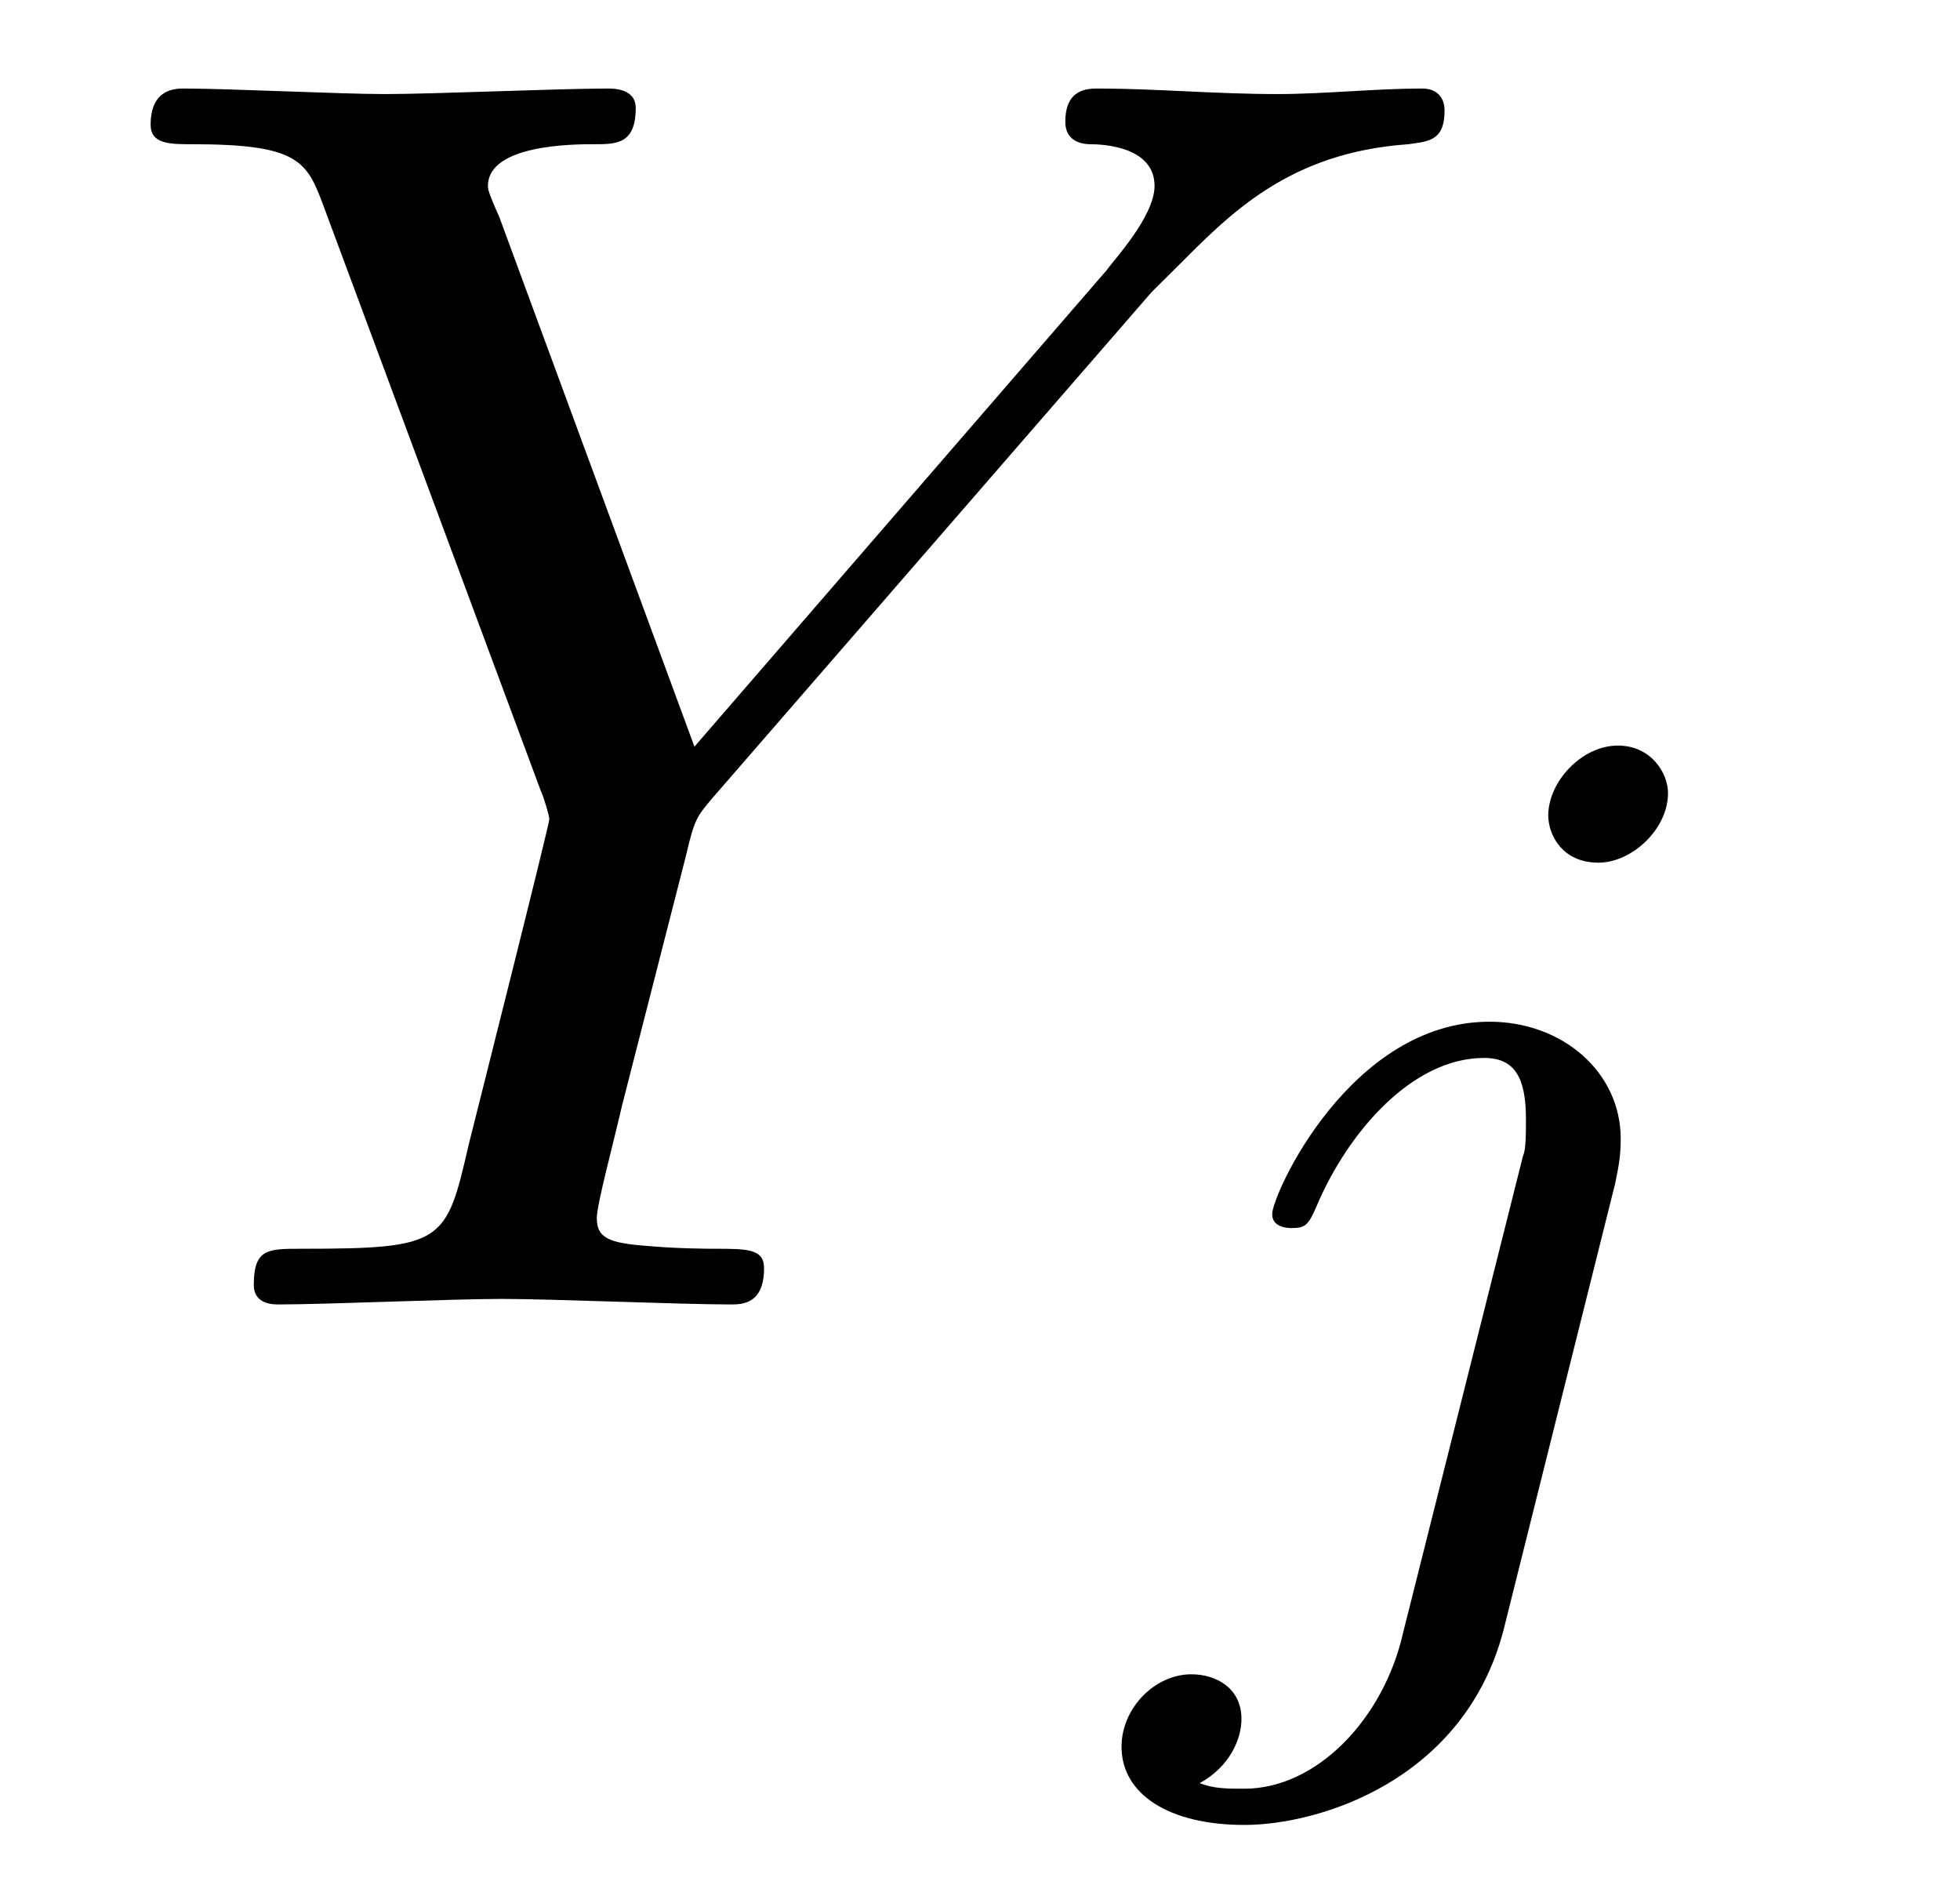
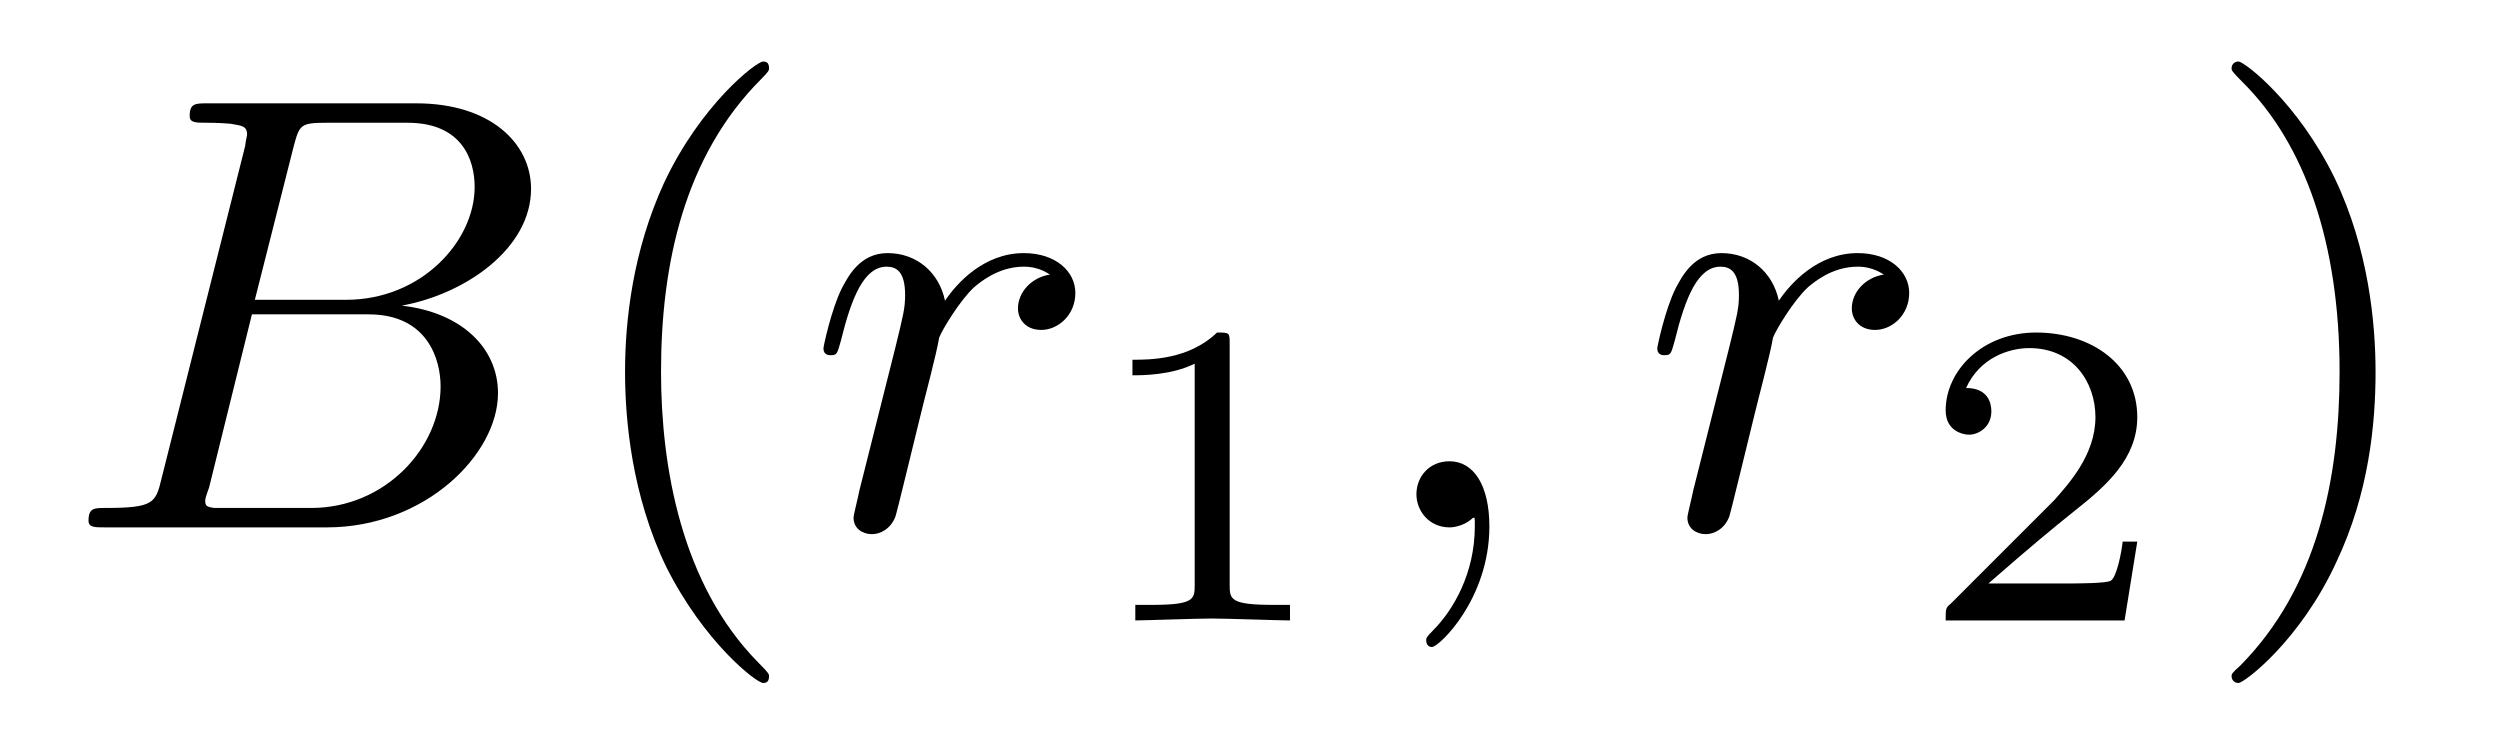
- <svg xmlns="http://www.w3.org/2000/svg" xmlns:xlink="http://www.w3.org/1999/xlink" viewBox="0 0 10.982 10.658" version="1.2">
+ <svg xmlns="http://www.w3.org/2000/svg" xmlns:xlink="http://www.w3.org/1999/xlink" viewBox="0 0 40.161 11.963" version="1.2">
  <defs>
    <g>
      <symbol overflow="visible" id="glyph0-0">
        <path style="stroke:none;" d="" />
      </symbol>
      <symbol overflow="visible" id="glyph0-1">
-         <path style="stroke:none;" d="M 5.953 -5.672 L 6.094 -5.812 C 6.391 -6.109 6.719 -6.453 7.391 -6.5 C 7.5 -6.516 7.594 -6.516 7.594 -6.688 C 7.594 -6.766 7.547 -6.812 7.469 -6.812 C 7.203 -6.812 6.922 -6.781 6.656 -6.781 C 6.312 -6.781 5.969 -6.812 5.656 -6.812 C 5.594 -6.812 5.469 -6.812 5.469 -6.625 C 5.469 -6.516 5.562 -6.5 5.609 -6.5 C 5.688 -6.5 5.969 -6.484 5.969 -6.266 C 5.969 -6.094 5.734 -5.844 5.703 -5.797 L 3.391 -3.125 L 2.297 -6.094 C 2.234 -6.234 2.234 -6.25 2.234 -6.266 C 2.234 -6.5 2.719 -6.5 2.828 -6.5 C 2.953 -6.5 3.062 -6.5 3.062 -6.703 C 3.062 -6.812 2.938 -6.812 2.906 -6.812 C 2.625 -6.812 1.938 -6.781 1.656 -6.781 C 1.406 -6.781 0.781 -6.812 0.531 -6.812 C 0.484 -6.812 0.344 -6.812 0.344 -6.609 C 0.344 -6.5 0.453 -6.5 0.578 -6.5 C 1.172 -6.5 1.219 -6.406 1.312 -6.156 L 2.531 -2.875 C 2.547 -2.844 2.578 -2.734 2.578 -2.719 C 2.578 -2.688 2.172 -1.078 2.125 -0.891 C 2 -0.344 1.984 -0.312 1.188 -0.312 C 1 -0.312 0.922 -0.312 0.922 -0.109 C 0.922 0 1.031 0 1.062 0 C 1.328 0 2.031 -0.031 2.312 -0.031 C 2.594 -0.031 3.312 0 3.594 0 C 3.656 0 3.781 0 3.781 -0.203 C 3.781 -0.312 3.688 -0.312 3.5 -0.312 C 3.484 -0.312 3.297 -0.312 3.125 -0.328 C 2.906 -0.344 2.844 -0.375 2.844 -0.484 C 2.844 -0.562 2.938 -0.906 2.984 -1.109 L 3.344 -2.516 C 3.391 -2.719 3.406 -2.734 3.484 -2.828 Z M 5.953 -5.672 " />
+         <path style="stroke:none;" d="M 1.594 -0.781 C 1.5 -0.391 1.469 -0.312 0.688 -0.312 C 0.516 -0.312 0.422 -0.312 0.422 -0.109 C 0.422 0 0.516 0 0.688 0 L 4.25 0 C 5.828 0 7 -1.172 7 -2.156 C 7 -2.875 6.422 -3.453 5.453 -3.562 C 6.484 -3.75 7.531 -4.484 7.531 -5.438 C 7.531 -6.172 6.875 -6.812 5.688 -6.812 L 2.328 -6.812 C 2.141 -6.812 2.047 -6.812 2.047 -6.609 C 2.047 -6.5 2.141 -6.5 2.328 -6.5 C 2.344 -6.5 2.531 -6.5 2.703 -6.484 C 2.875 -6.453 2.969 -6.453 2.969 -6.312 C 2.969 -6.281 2.953 -6.25 2.938 -6.125 Z M 3.094 -3.656 L 3.719 -6.125 C 3.812 -6.469 3.828 -6.5 4.25 -6.5 L 5.547 -6.5 C 6.422 -6.5 6.625 -5.906 6.625 -5.469 C 6.625 -4.594 5.766 -3.656 4.562 -3.656 Z M 2.656 -0.312 C 2.516 -0.312 2.5 -0.312 2.438 -0.312 C 2.328 -0.328 2.297 -0.344 2.297 -0.422 C 2.297 -0.453 2.297 -0.469 2.359 -0.641 L 3.047 -3.422 L 4.922 -3.422 C 5.875 -3.422 6.078 -2.688 6.078 -2.266 C 6.078 -1.281 5.188 -0.312 4 -0.312 Z M 2.656 -0.312 " />
+       </symbol>
+       <symbol overflow="visible" id="glyph0-2">
+         <path style="stroke:none;" d="M 0.875 -0.594 C 0.844 -0.438 0.781 -0.203 0.781 -0.156 C 0.781 0.016 0.922 0.109 1.078 0.109 C 1.203 0.109 1.375 0.031 1.453 -0.172 C 1.469 -0.203 1.797 -1.562 1.844 -1.75 C 1.922 -2.078 2.109 -2.766 2.156 -3.047 C 2.203 -3.172 2.484 -3.641 2.719 -3.859 C 2.797 -3.922 3.094 -4.188 3.516 -4.188 C 3.781 -4.188 3.922 -4.062 3.938 -4.062 C 3.641 -4.016 3.422 -3.781 3.422 -3.516 C 3.422 -3.359 3.531 -3.172 3.797 -3.172 C 4.062 -3.172 4.344 -3.406 4.344 -3.766 C 4.344 -4.109 4.031 -4.406 3.516 -4.406 C 2.875 -4.406 2.438 -3.922 2.25 -3.641 C 2.156 -4.094 1.797 -4.406 1.328 -4.406 C 0.875 -4.406 0.688 -4.016 0.594 -3.844 C 0.422 -3.5 0.297 -2.906 0.297 -2.875 C 0.297 -2.766 0.391 -2.766 0.406 -2.766 C 0.516 -2.766 0.516 -2.781 0.578 -3 C 0.75 -3.703 0.953 -4.188 1.312 -4.188 C 1.469 -4.188 1.609 -4.109 1.609 -3.734 C 1.609 -3.516 1.578 -3.406 1.453 -2.891 Z M 0.875 -0.594 " />
+       </symbol>
+       <symbol overflow="visible" id="glyph0-3">
+         <path style="stroke:none;" d="M 2.031 -0.016 C 2.031 -0.672 1.781 -1.062 1.391 -1.062 C 1.062 -1.062 0.859 -0.812 0.859 -0.531 C 0.859 -0.266 1.062 0 1.391 0 C 1.5 0 1.641 -0.047 1.734 -0.125 C 1.766 -0.156 1.781 -0.156 1.781 -0.156 C 1.797 -0.156 1.797 -0.156 1.797 -0.016 C 1.797 0.734 1.453 1.328 1.125 1.656 C 1.016 1.766 1.016 1.781 1.016 1.812 C 1.016 1.891 1.062 1.922 1.109 1.922 C 1.219 1.922 2.031 1.156 2.031 -0.016 Z M 2.031 -0.016 " />
      </symbol>
      <symbol overflow="visible" id="glyph1-0">
        <path style="stroke:none;" d="" />
      </symbol>
      <symbol overflow="visible" id="glyph1-1">
-         <path style="stroke:none;" d="M 3.062 -4.359 C 3.062 -4.469 2.969 -4.625 2.781 -4.625 C 2.578 -4.625 2.391 -4.422 2.391 -4.234 C 2.391 -4.125 2.469 -3.969 2.672 -3.969 C 2.859 -3.969 3.062 -4.156 3.062 -4.359 Z M 1.578 0.344 C 1.469 0.828 1.094 1.219 0.688 1.219 C 0.594 1.219 0.516 1.219 0.438 1.188 C 0.609 1.094 0.672 0.938 0.672 0.828 C 0.672 0.656 0.531 0.578 0.391 0.578 C 0.188 0.578 0 0.766 0 0.984 C 0 1.25 0.266 1.422 0.688 1.422 C 1.109 1.422 1.922 1.172 2.141 0.328 L 2.766 -2.172 C 2.781 -2.25 2.797 -2.312 2.797 -2.422 C 2.797 -2.797 2.469 -3.078 2.062 -3.078 C 1.281 -3.078 0.844 -2.109 0.844 -2 C 0.844 -1.922 0.938 -1.922 0.953 -1.922 C 1.031 -1.922 1.047 -1.938 1.094 -2.047 C 1.266 -2.453 1.625 -2.875 2.031 -2.875 C 2.203 -2.875 2.266 -2.766 2.266 -2.531 C 2.266 -2.453 2.266 -2.359 2.25 -2.328 Z M 1.578 0.344 " />
+         <path style="stroke:none;" d="M 3.297 2.391 C 3.297 2.359 3.297 2.344 3.125 2.172 C 1.891 0.922 1.562 -0.969 1.562 -2.5 C 1.562 -4.234 1.938 -5.969 3.172 -7.203 C 3.297 -7.328 3.297 -7.344 3.297 -7.375 C 3.297 -7.453 3.266 -7.484 3.203 -7.484 C 3.094 -7.484 2.203 -6.797 1.609 -5.531 C 1.109 -4.438 0.984 -3.328 0.984 -2.5 C 0.984 -1.719 1.094 -0.516 1.641 0.625 C 2.25 1.844 3.094 2.5 3.203 2.5 C 3.266 2.5 3.297 2.469 3.297 2.391 Z M 3.297 2.391 " />
+       </symbol>
+       <symbol overflow="visible" id="glyph1-2">
+         <path style="stroke:none;" d="M 2.875 -2.5 C 2.875 -3.266 2.766 -4.469 2.219 -5.609 C 1.625 -6.828 0.766 -7.484 0.672 -7.484 C 0.609 -7.484 0.562 -7.438 0.562 -7.375 C 0.562 -7.344 0.562 -7.328 0.75 -7.141 C 1.734 -6.156 2.297 -4.578 2.297 -2.5 C 2.297 -0.781 1.938 0.969 0.703 2.219 C 0.562 2.344 0.562 2.359 0.562 2.391 C 0.562 2.453 0.609 2.5 0.672 2.5 C 0.766 2.5 1.672 1.812 2.25 0.547 C 2.766 -0.547 2.875 -1.656 2.875 -2.5 Z M 2.875 -2.5 " />
+       </symbol>
+       <symbol overflow="visible" id="glyph2-0">
+         <path style="stroke:none;" d="" />
+       </symbol>
+       <symbol overflow="visible" id="glyph2-1">
+         <path style="stroke:none;" d="M 2.328 -4.438 C 2.328 -4.625 2.328 -4.625 2.125 -4.625 C 1.672 -4.188 1.047 -4.188 0.766 -4.188 L 0.766 -3.938 C 0.922 -3.938 1.391 -3.938 1.766 -4.125 L 1.766 -0.578 C 1.766 -0.344 1.766 -0.25 1.078 -0.25 L 0.812 -0.25 L 0.812 0 C 0.938 0 1.797 -0.031 2.047 -0.031 C 2.266 -0.031 3.141 0 3.297 0 L 3.297 -0.25 L 3.031 -0.25 C 2.328 -0.25 2.328 -0.344 2.328 -0.578 Z M 2.328 -4.438 " />
+       </symbol>
+       <symbol overflow="visible" id="glyph2-2">
+         <path style="stroke:none;" d="M 3.516 -1.266 L 3.281 -1.266 C 3.266 -1.109 3.188 -0.703 3.094 -0.641 C 3.047 -0.594 2.516 -0.594 2.406 -0.594 L 1.125 -0.594 C 1.859 -1.234 2.109 -1.438 2.516 -1.766 C 3.031 -2.172 3.516 -2.609 3.516 -3.266 C 3.516 -4.109 2.781 -4.625 1.891 -4.625 C 1.031 -4.625 0.438 -4.016 0.438 -3.375 C 0.438 -3.031 0.734 -2.984 0.812 -2.984 C 0.969 -2.984 1.172 -3.109 1.172 -3.359 C 1.172 -3.484 1.125 -3.734 0.766 -3.734 C 0.984 -4.219 1.453 -4.375 1.781 -4.375 C 2.484 -4.375 2.844 -3.828 2.844 -3.266 C 2.844 -2.656 2.406 -2.188 2.188 -1.938 L 0.516 -0.266 C 0.438 -0.203 0.438 -0.188 0.438 0 L 3.312 0 Z M 3.516 -1.266 " />
      </symbol>
    </g>
-     <clipPath id="clip1">
-       <path d="M 6 4 L 10 4 L 10 10.656 L 6 10.656 Z M 6 4 " />
-     </clipPath>
  </defs>
  <g id="surface1">
    <g style="fill:rgb(0%,0%,0%);fill-opacity:1;">
-       <use xlink:href="#glyph0-1" x="0.5" y="7.308" />
+       <use xlink:href="#glyph0-1" x="1" y="8.472" />
    </g>
-     <g clip-path="url(#clip1)" clip-rule="nonzero">
-       <g style="fill:rgb(0%,0%,0%);fill-opacity:1;">
-         <use xlink:href="#glyph1-1" x="6.284" y="8.802" />
-       </g>
+     <g style="fill:rgb(0%,0%,0%);fill-opacity:1;">
+       <use xlink:href="#glyph1-1" x="9.057" y="8.472" />
+     </g>
+     <g style="fill:rgb(0%,0%,0%);fill-opacity:1;">
+       <use xlink:href="#glyph0-2" x="12.931" y="8.472" />
+     </g>
+     <g style="fill:rgb(0%,0%,0%);fill-opacity:1;">
+       <use xlink:href="#glyph2-1" x="17.426" y="9.967" />
+     </g>
+     <g style="fill:rgb(0%,0%,0%);fill-opacity:1;">
+       <use xlink:href="#glyph0-3" x="21.895" y="8.472" />
+     </g>
+     <g style="fill:rgb(0%,0%,0%);fill-opacity:1;">
+       <use xlink:href="#glyph0-2" x="26.326" y="8.472" />
+     </g>
+     <g style="fill:rgb(0%,0%,0%);fill-opacity:1;">
+       <use xlink:href="#glyph2-2" x="30.818" y="9.967" />
+     </g>
+     <g style="fill:rgb(0%,0%,0%);fill-opacity:1;">
+       <use xlink:href="#glyph1-2" x="35.287" y="8.472" />
    </g>
  </g>
</svg>
